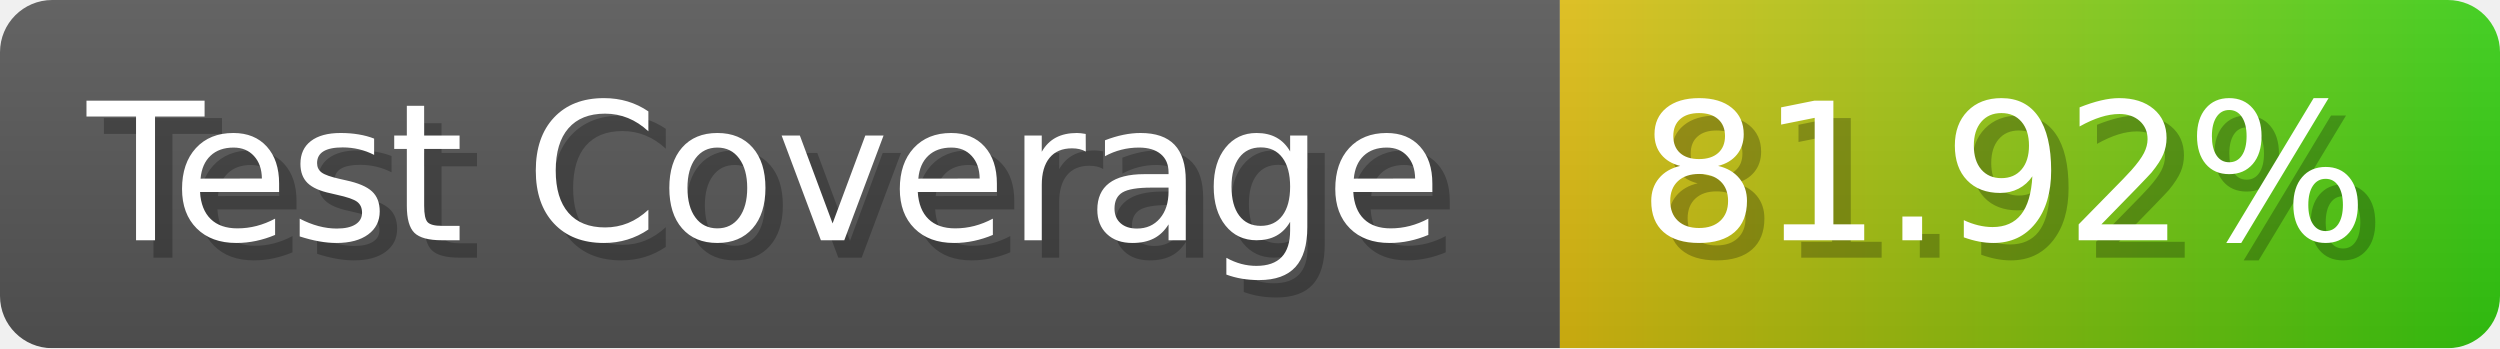
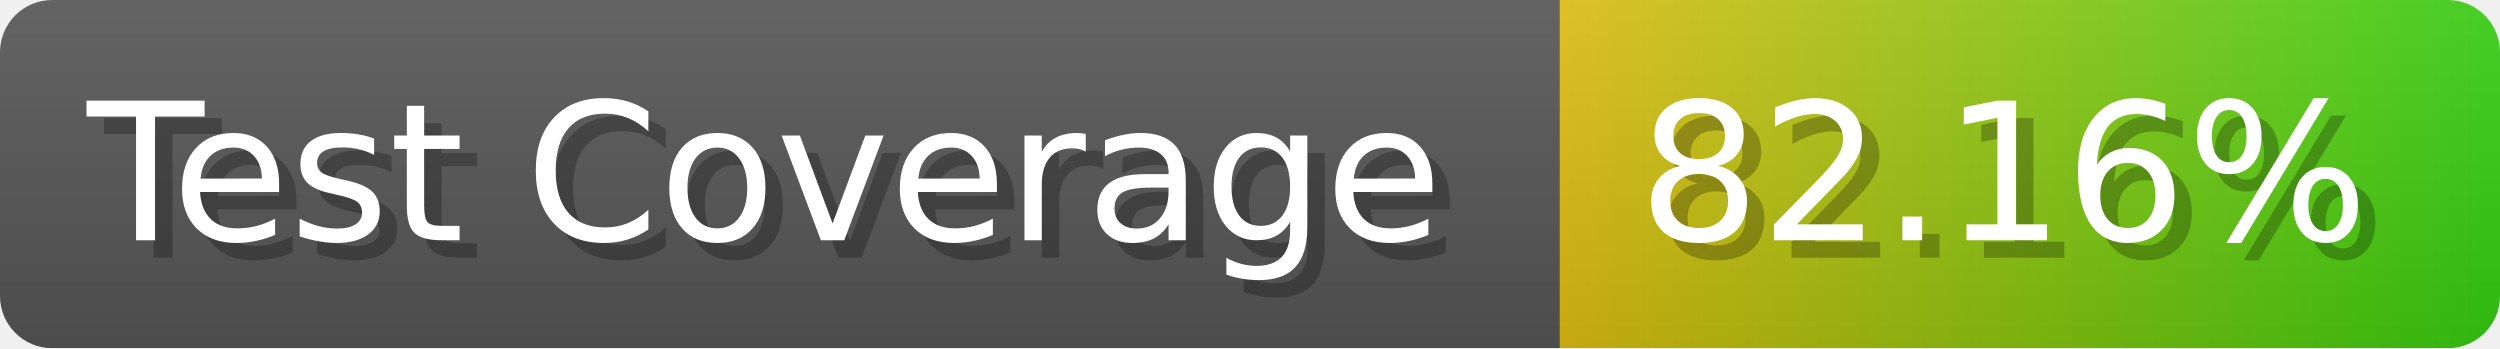
- <svg xmlns="http://www.w3.org/2000/svg" width="143.6" height="20" viewBox="0 0 1436 200" role="img" aria-label="Test Coverage: 81.92%">
+ <svg xmlns="http://www.w3.org/2000/svg" width="143.6" height="20" viewBox="0 0 1436 200" role="img" aria-label="Test Coverage: 82.16%">
  <linearGradient id="a" x2="0" y2="100%">
    <stop offset="0" stop-opacity=".1" stop-color="#EEE" />
    <stop offset="1" stop-opacity=".1" />
  </linearGradient>
  <mask id="m">
    <rect width="1436" height="200" rx="30" fill="#FFF" />
  </mask>
  <g mask="url(#m)">
    <rect width="896" height="200" fill="#555" />
    <rect width="540" height="200" fill="url(#x)" x="896" />
    <rect width="1436" height="200" fill="url(#a)" />
  </g>
  <g aria-hidden="true" fill="#fff" text-anchor="start" font-family="Verdana,DejaVu Sans,sans-serif" font-size="110">
    <text x="60" y="148" textLength="796" fill="#000" opacity="0.25">Test Coverage</text>
    <text x="50" y="138" textLength="796">Test Coverage</text>
-     <text x="951" y="148" textLength="440" fill="#000" opacity="0.25">81.92%</text>
-     <text x="941" y="138" textLength="440">81.92%</text>
+     <text x="951" y="148" textLength="440" fill="#000" opacity="0.25">82.16%</text>
+     <text x="941" y="138" textLength="440">82.16%</text>
  </g>
  <linearGradient id="x" x1="0%" y1="0%" x2="100%" y2="0%">
    <stop offset="0%" style="stop-color:#DB1" />
    <stop offset="100%" style="stop-color:#3C1" />
  </linearGradient>
</svg>
